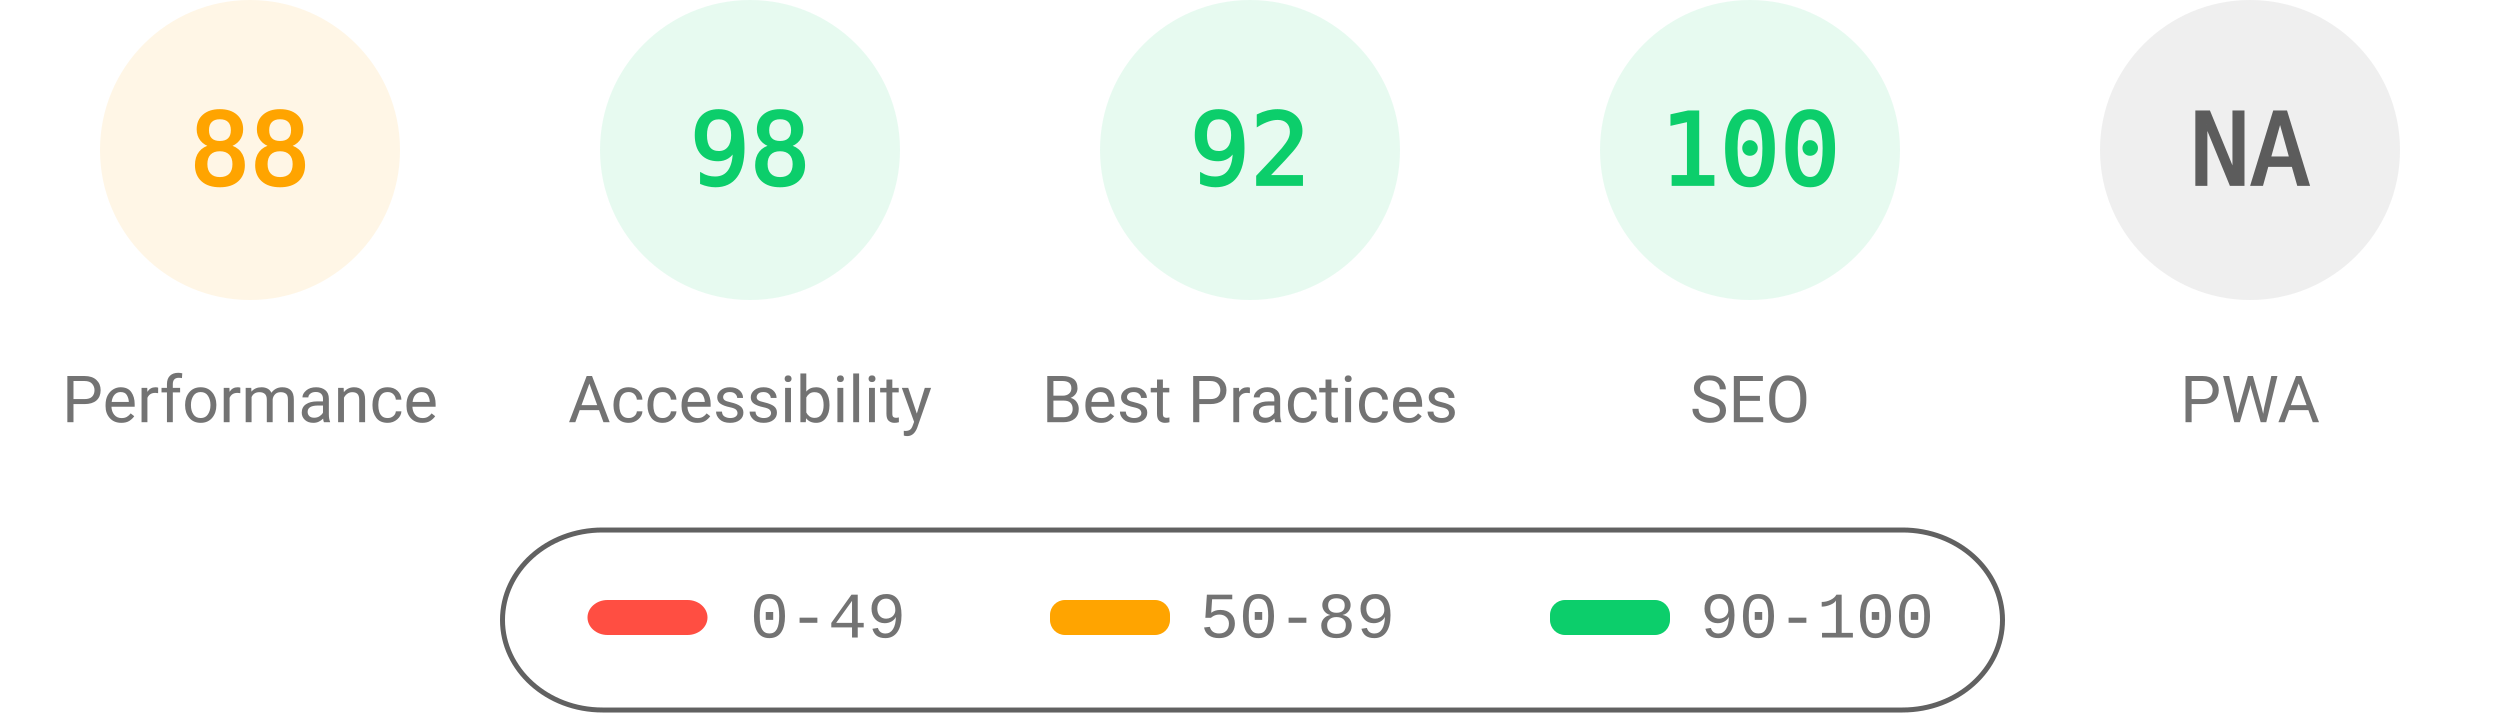
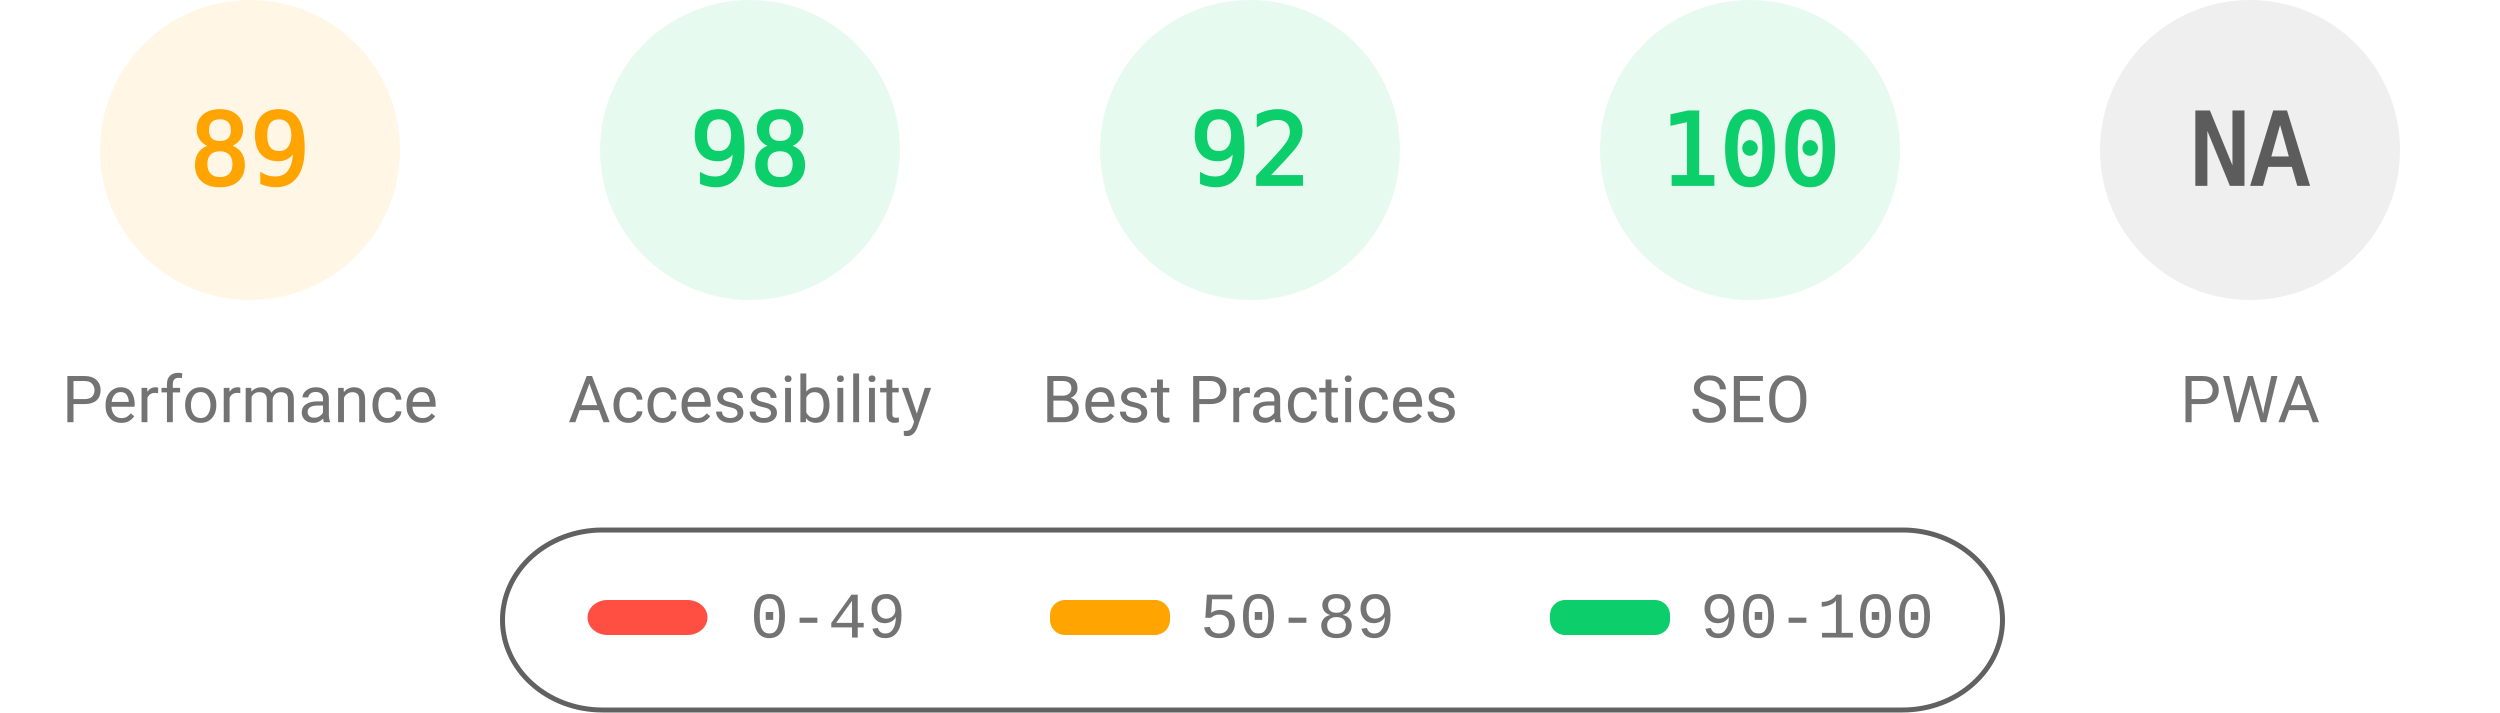
<svg xmlns="http://www.w3.org/2000/svg" fill="none" width="1000" height="285">
  <style>.gauge-base{opacity:.1}.gauge-arc{fill:none;animation-delay:250ms;stroke-linecap:round;transform:rotate(-90deg);transform-origin:100px 60px;animation:load-gauge 1s ease forwards}.guage-text{font-size:40px;font-family:monospace;text-align:center}.guage-red{color:#ff4e42;fill:#ff4e42;stroke:#ff4e42}.guage-orange{color:#ffa400;fill:#ffa400;stroke:#ffa400}.guage-green{color:#0cce6b;fill:#0cce6b;stroke:#0cce6b}.guage-undefined{color:#5c5c5c;fill:#5c5c5c;stroke:#5c5c5c}.guage-title{color:#737373;fill:#737373;stroke:none;font-size:26px;line-height:26px;font-family:Roboto,Halvetica,Arial,sans-serif}@keyframes load-gauge{from{stroke-dasharray:0 352.858}}</style>
  <svg class="guage-div guage-perf guage-orange" viewBox="0 0 200 200" width="200" height="200">
    <circle class="gauge-base" r="56" cx="100" cy="60" stroke-width="8" />
-     <circle class="gauge-arc guage-arc-1" r="56" cx="100" cy="60" stroke-width="8" style="stroke-dasharray:309.635,351.858" />
-     <text class="guage-text" x="100" y="60" alignment-baseline="central" dominant-baseline="central" text-anchor="middle">88</text>
+     <circle class="gauge-arc guage-arc-1" r="56" cx="100" cy="60" stroke-width="8" style="stroke-dasharray:313.154,351.858" />
+     <text class="guage-text" x="100" y="60" alignment-baseline="central" dominant-baseline="central" text-anchor="middle">89</text>
    <text class="guage-title" x="100" y="160" alignment-baseline="central" dominant-baseline="central" text-anchor="middle">Performance</text>
  </svg>
  <svg class="guage-div guage-acc guage-green" viewBox="0 0 200 200" width="200" height="200" x="200">
    <circle class="gauge-base" r="56" cx="100" cy="60" stroke-width="8" />
    <circle class="gauge-arc guage-arc-2" r="56" cx="100" cy="60" stroke-width="8" style="stroke-dasharray:344.821,351.858" />
    <text class="guage-text" x="100" y="60" alignment-baseline="central" dominant-baseline="central" text-anchor="middle">98</text>
    <text class="guage-title" x="100" y="160" alignment-baseline="central" dominant-baseline="central" text-anchor="middle">Accessibility</text>
  </svg>
  <svg class="guage-div guage-best guage-green" viewBox="0 0 200 200" width="200" height="200" x="400">
    <circle class="gauge-base" r="56" cx="100" cy="60" stroke-width="8" />
    <circle class="gauge-arc guage-arc-3" r="56" cx="100" cy="60" stroke-width="8" style="stroke-dasharray:323.709,351.858" />
    <text class="guage-text" x="100" y="60" alignment-baseline="central" dominant-baseline="central" text-anchor="middle">92</text>
    <text class="guage-title" x="100" y="160" alignment-baseline="central" dominant-baseline="central" text-anchor="middle">Best Practices</text>
  </svg>
  <svg class="guage-div guage-seo guage-green" viewBox="0 0 200 200" width="200" height="200" x="600">
    <circle class="gauge-base" r="56" cx="100" cy="60" stroke-width="8" />
    <circle class="gauge-arc guage-arc-4" r="56" cx="100" cy="60" stroke-width="8" style="stroke-dasharray:351.858,351.858" />
    <text class="guage-text" x="100" y="60" alignment-baseline="central" dominant-baseline="central" text-anchor="middle">100</text>
    <text class="guage-title" x="100" y="160" alignment-baseline="central" dominant-baseline="central" text-anchor="middle">SEO</text>
  </svg>
  <svg class="guage-div guage-pwa guage-undefined" viewBox="0 0 200 200" width="200" height="200" x="800">
    <circle class="gauge-base" r="56" cx="100" cy="60" stroke-width="8" />
    <circle class="gauge-arc guage-arc-4" r="56" cx="100" cy="60" stroke-width="8" style="stroke-dasharray:351.858,351.858" />
    <text class="guage-text" x="100" y="60" alignment-baseline="central" dominant-baseline="central" text-anchor="middle">NA</text>
    <text class="guage-title" x="100" y="160" alignment-baseline="central" dominant-baseline="central" text-anchor="middle">PWA</text>
  </svg>
  <svg width="604" height="76" x="200" y="210">
    <path fill="none" id="canvas_background" d="M-1-1h604v80H-1z" />
    <rect fill-opacity="0" stroke="#616161" stroke-width="2" rx="40" id="svg_2" height="72" width="600" y="2" x="1" fill="#000" />
    <rect stroke="#000" rx="8" id="svg_3" height="14" width="48" y="30" x="35" stroke-opacity="null" stroke-width="0" fill="#ff4e42" />
    <rect stroke="#000" rx="6" id="svg_4" height="14" width="48" y="30" x="220" stroke-opacity="null" stroke-width="0" fill="#ffa400" />
    <rect stroke="#000" rx="6" id="svg_5" height="14" width="48" y="30" x="420" stroke-opacity="null" stroke-width="0" fill="#0cce6b" />
    <text xml:space="preserve" text-anchor="start" font-family="'Courier New', Courier, monospace" font-size="26" id="svg_6" y="45" x="100" stroke-opacity="null" stroke-width="0" stroke="#000" fill="#737373">0-49</text>
    <text xml:space="preserve" text-anchor="start" font-family="'Courier New', Courier, monospace" font-size="26" id="svg_7" y="45" x="280" stroke-opacity="null" stroke-width="0" stroke="#000" fill="#737373">50-89</text>
    <text xml:space="preserve" text-anchor="start" font-family="'Courier New', Courier, monospace" font-size="26" id="svg_8" y="45" x="480" stroke-opacity="null" stroke-width="0" stroke="#000" fill="#737373">90-100</text>
  </svg>
</svg>
